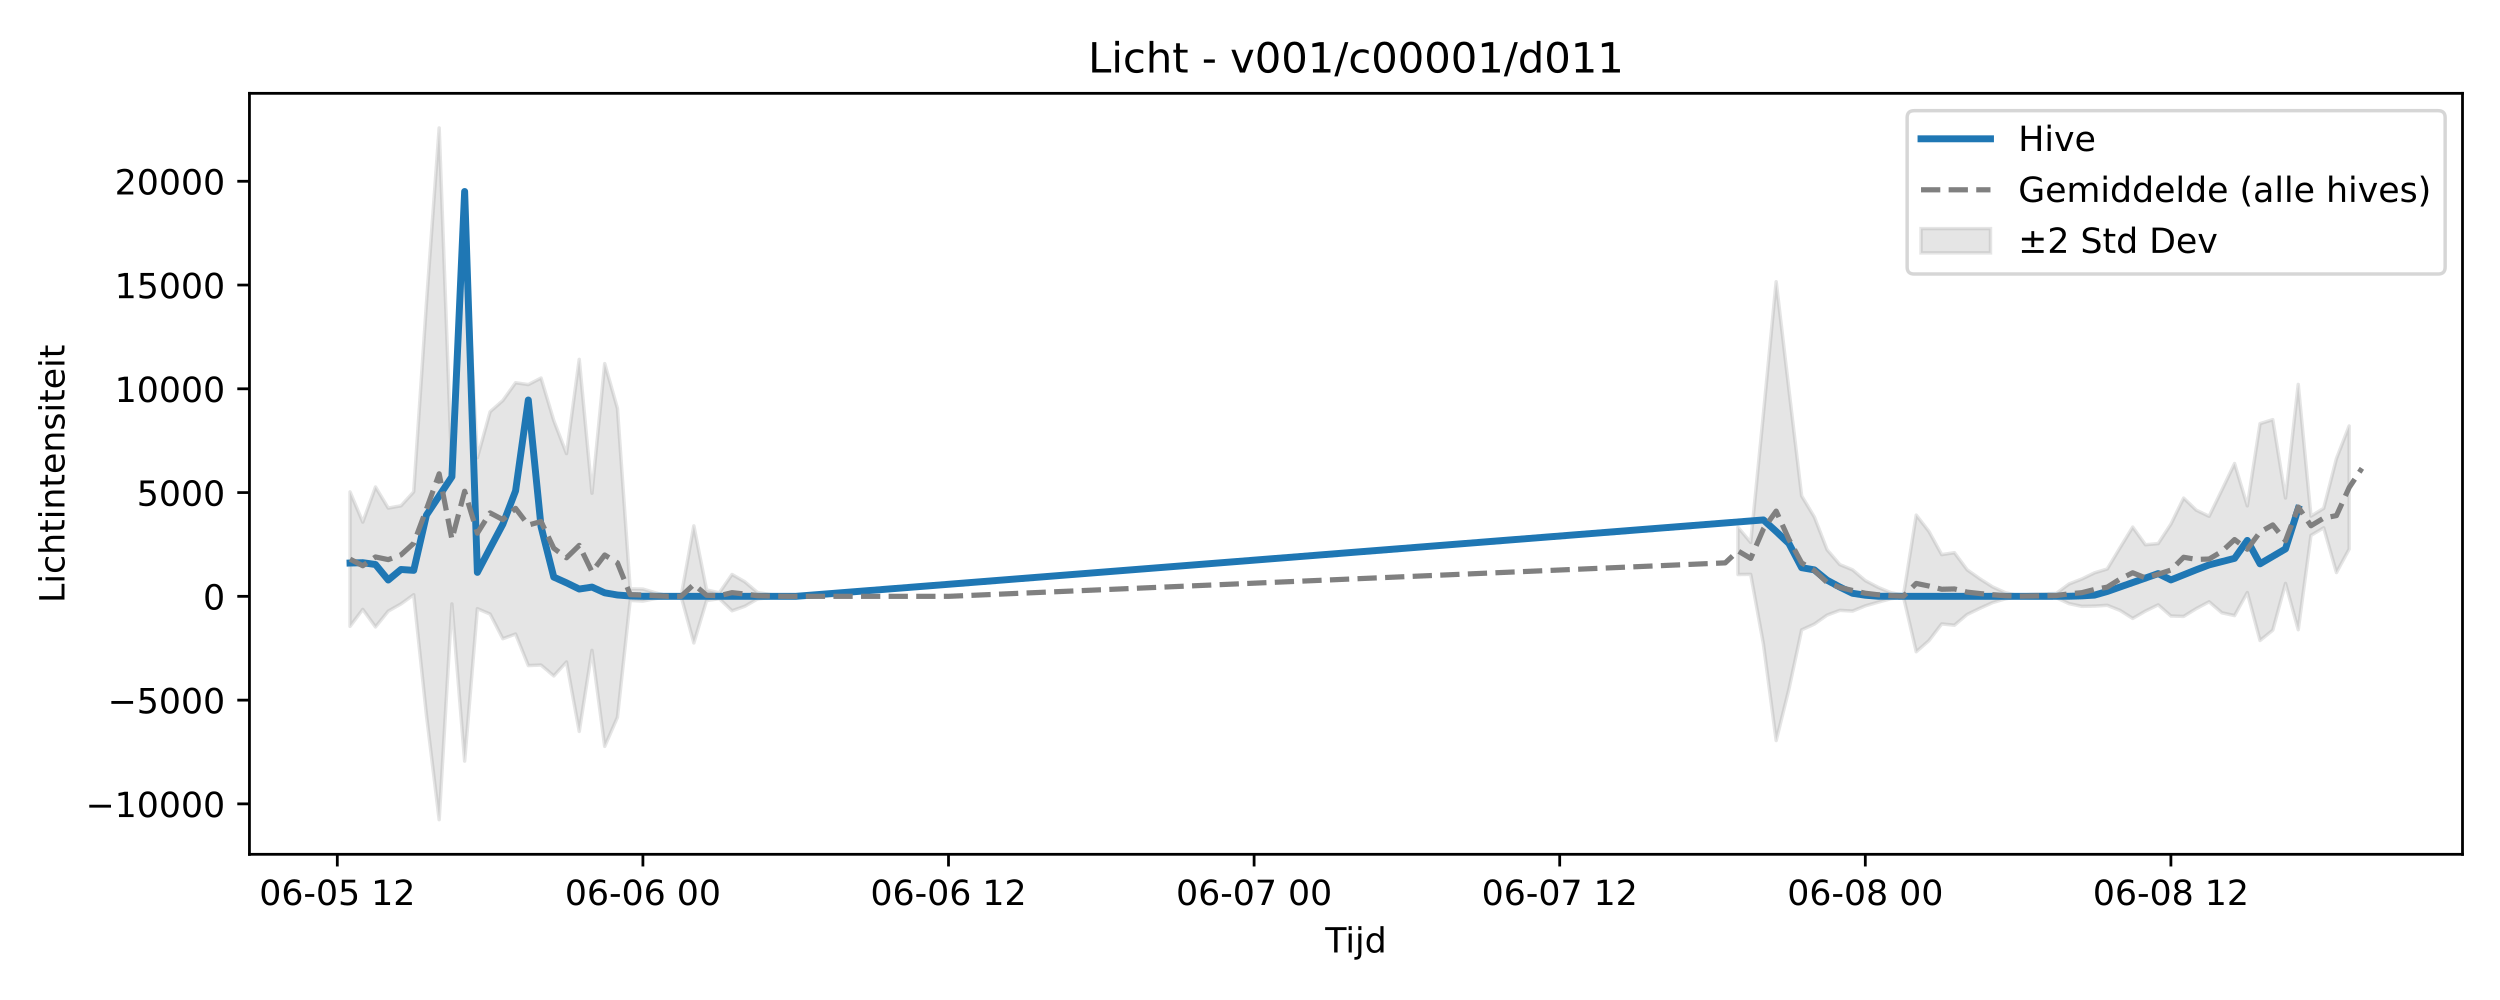
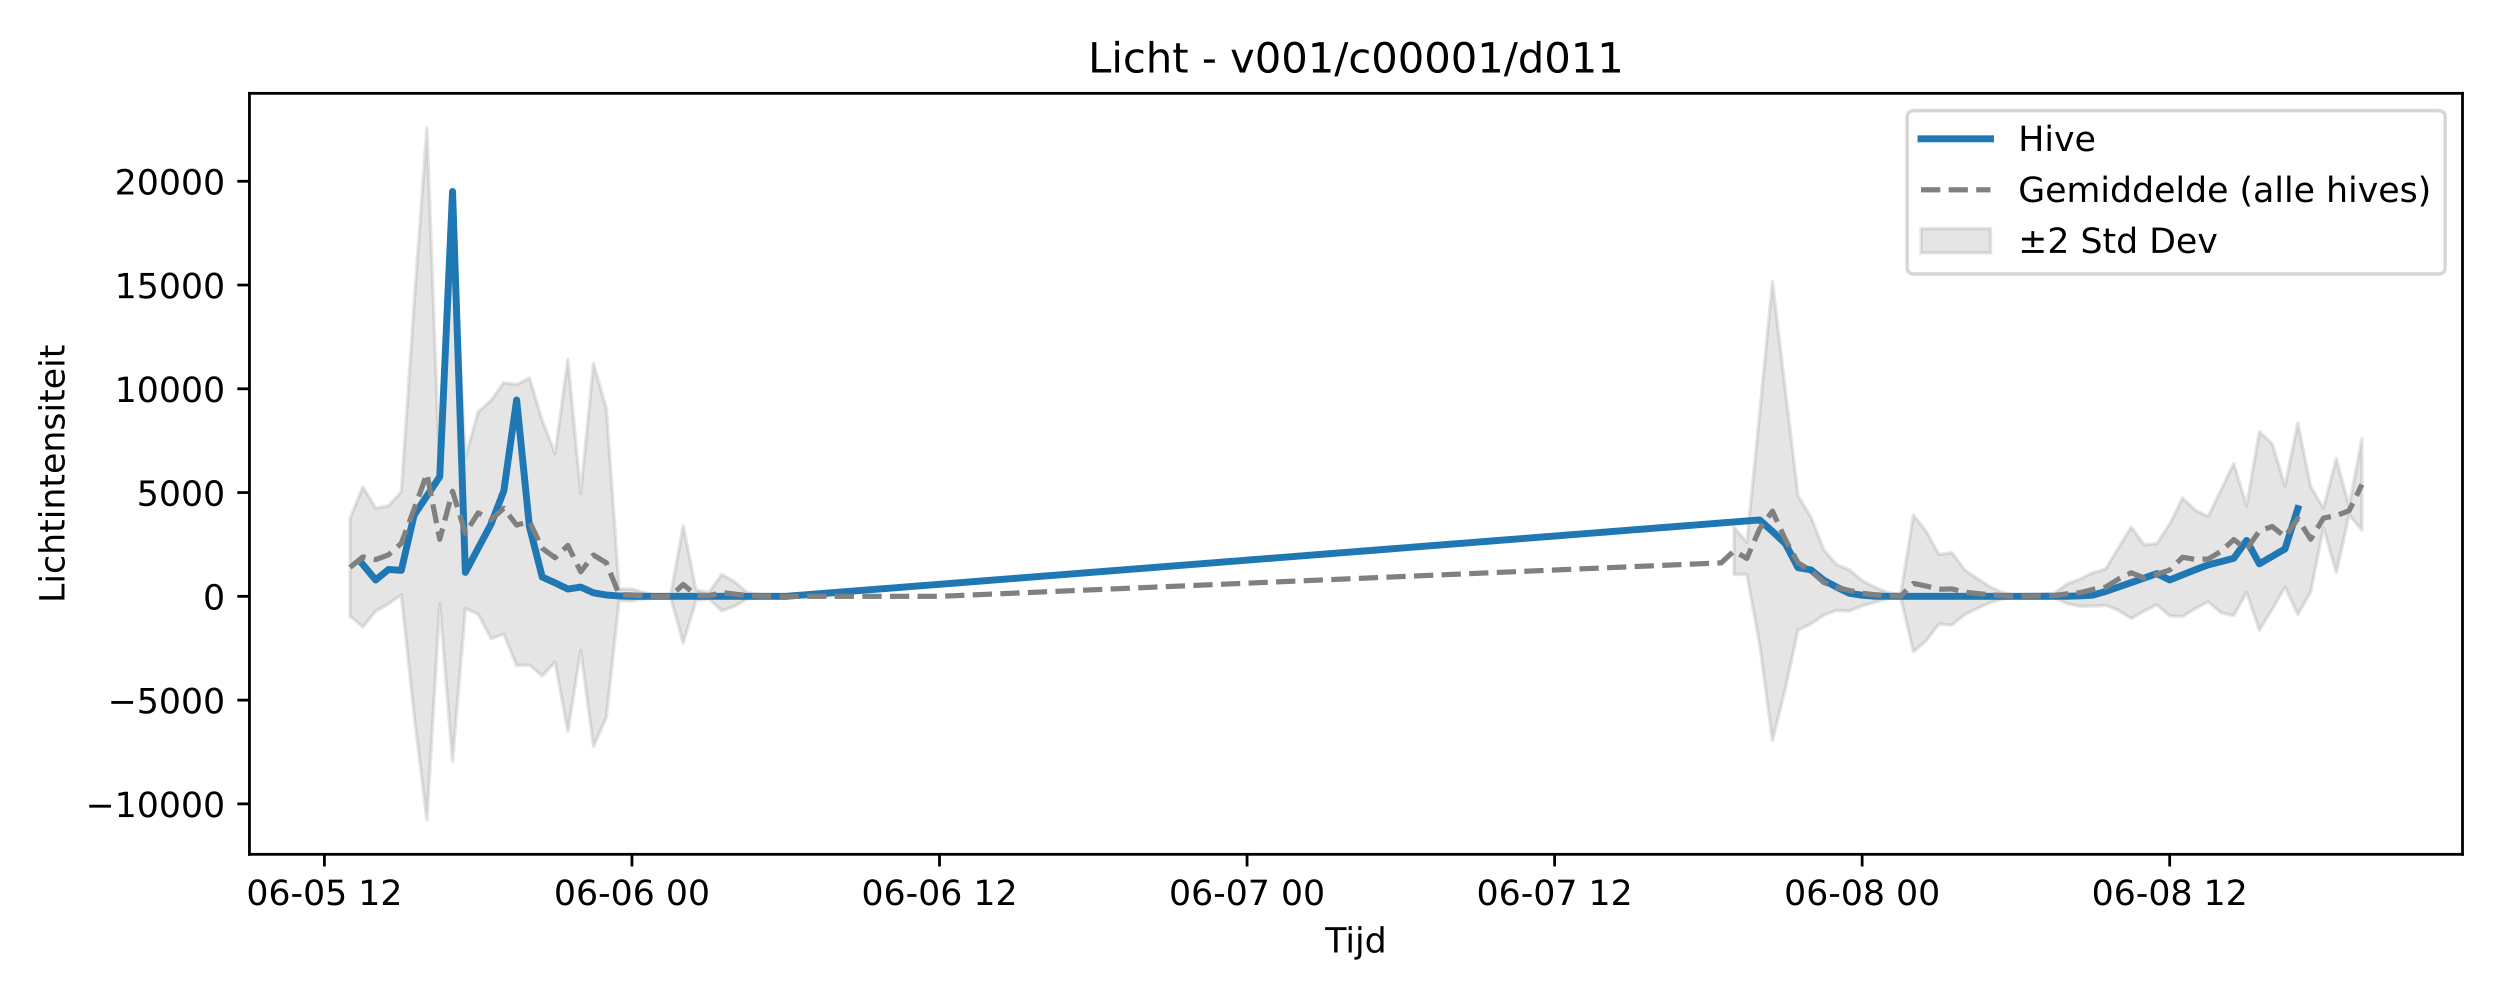
<svg xmlns="http://www.w3.org/2000/svg" xmlns:xlink="http://www.w3.org/1999/xlink" width="720pt" height="288pt" viewBox="0 0 720 288" version="1.1">
  <defs>
    <style type="text/css">*{stroke-linejoin: round; stroke-linecap: butt}</style>
  </defs>
  <g id="figure_1">
    <g id="patch_1">
      <path d="M 0 288  L 720 288  L 720 0  L 0 0  z " style="fill: #ffffff" />
    </g>
    <g id="axes_1">
      <g id="patch_2">
        <path d="M 71.84 246.04  L 709.2 246.04  L 709.2 26.88  L 71.84 26.88  z " style="fill: #ffffff" />
      </g>
      <g id="FillBetweenPolyCollection_1">
-         <path d="M 100.811 141.669  L 100.811 180.397  L 104.478 175.496  L 108.145 180.563  L 111.813 176.01  L 115.48 173.932  L 119.147 171.281  L 122.814 205.92  L 126.481 236.078  L 130.149 173.918  L 133.816 219.208  L 137.483 175.302  L 141.15 176.854  L 144.817 183.948  L 148.485 182.599  L 152.152 191.685  L 155.819 191.539  L 159.486 194.675  L 163.153 190.645  L 166.821 210.65  L 170.488 187.309  L 174.155 214.969  L 177.822 206.577  L 181.489 172.922  L 185.157 173.11  L 188.824 172.384  L 192.491 171.747  L 196.158 171.747  L 199.825 185.166  L 203.493 172.971  L 207.16 172.412  L 210.827 175.916  L 214.494 174.611  L 218.161 172.506  L 221.829 172.085  L 225.496 171.814  L 229.163 171.75  L 232.83 171.747  L 236.497 171.747  L 240.165 171.747  L 243.832 171.747  L 243.832 171.747  L 243.832 171.747  L 240.165 171.747  L 236.497 171.747  L 232.83 171.747  L 229.163 171.743  L 225.496 171.642  L 221.829 171.235  L 218.161 170.634  L 214.494 167.548  L 210.827 165.44  L 207.16 170.741  L 203.493 169.896  L 199.825 151.444  L 196.158 171.747  L 192.491 171.747  L 188.824 170.741  L 185.157 169.647  L 181.489 169.599  L 177.822 117.611  L 174.155 104.71  L 170.488 142.045  L 166.821 103.493  L 163.153 130.638  L 159.486 121.118  L 155.819 108.875  L 152.152 110.759  L 148.485 110.227  L 144.817 115.351  L 141.15 118.583  L 137.483 131.815  L 133.816 63.742  L 130.149 136.733  L 126.481 36.842  L 122.814 87.329  L 119.147 141.645  L 115.48 145.672  L 111.813 146.322  L 108.145 140.246  L 104.478 150.368  L 100.811 141.669  z " clip-path="url(#pa17ba5a9bb)" style="fill: #808080; fill-opacity: 0.2; stroke: #808080; stroke-opacity: 0.2" />
-         <path d="M 500.536 151.857  L 500.536 165.467  L 504.203 165.419  L 507.871 185.517  L 511.538 213.277  L 515.205 198.489  L 518.872 181.401  L 522.539 179.738  L 526.207 177.148  L 529.874 175.785  L 533.541 175.987  L 537.208 174.493  L 540.875 173.438  L 544.543 172.425  L 548.21 171.944  L 551.877 187.705  L 555.544 184.494  L 559.211 179.69  L 562.879 180.06  L 566.546 176.959  L 570.213 175.195  L 573.88 173.543  L 577.547 172.463  L 581.215 171.852  L 584.882 172.131  L 588.549 172.16  L 592.216 172.146  L 595.883 173.849  L 599.551 174.624  L 603.218 174.563  L 606.885 174.327  L 610.552 175.787  L 614.219 178.116  L 617.887 175.99  L 621.554 174.197  L 625.221 177.411  L 628.888 177.532  L 632.555 175.271  L 636.223 173.314  L 639.89 176.479  L 643.557 177.292  L 647.224 170.656  L 650.891 184.465  L 654.559 181.493  L 658.226 168.022  L 661.893 181.366  L 665.56 154.187  L 669.227 152.013  L 672.895 164.899  L 676.562 158.13  L 676.562 122.684  L 676.562 122.684  L 672.895 132.081  L 669.227 146.394  L 665.56 148.641  L 661.893 110.698  L 658.226 143.434  L 654.559 120.858  L 650.891 122.004  L 647.224 145.693  L 643.557 133.495  L 639.89 141.157  L 636.223 148.696  L 632.555 146.943  L 628.888 143.449  L 625.221 150.942  L 621.554 156.55  L 617.887 156.881  L 614.219 151.801  L 610.552 157.774  L 606.885 163.868  L 603.218 164.974  L 599.551 166.759  L 595.883 168.18  L 592.216 170.905  L 588.549 171.033  L 584.882 171.173  L 581.215 171.543  L 577.547 170.695  L 573.88 169.029  L 570.213 166.693  L 566.546 164.107  L 562.879 159.17  L 559.211 159.73  L 555.544 153.059  L 551.877 148.347  L 548.21 171.436  L 544.543 170.677  L 540.875 169.146  L 537.208 167.204  L 533.541 164.102  L 529.874 162.608  L 526.207 158.333  L 522.539 148.905  L 518.872 142.816  L 515.205 112.186  L 511.538 81.132  L 507.871 119.111  L 504.203 156.227  L 500.536 151.857  z " clip-path="url(#pa17ba5a9bb)" style="fill: #808080; fill-opacity: 0.2; stroke: #808080; stroke-opacity: 0.2" />
+         <path d="M 100.811 149.369  L 100.811 177.434  L 104.501 180.563  L 108.192 176.01  L 111.883 173.932  L 115.573 171.281  L 119.264 205.92  L 122.954 236.078  L 126.645 173.918  L 130.335 219.208  L 134.026 175.302  L 137.717 176.854  L 141.407 183.948  L 145.098 182.599  L 148.788 191.685  L 152.479 191.539  L 156.169 194.675  L 159.86 190.645  L 163.55 210.65  L 167.241 187.309  L 170.932 214.969  L 174.622 206.577  L 178.313 172.922  L 182.003 173.11  L 185.694 172.384  L 189.384 171.747  L 193.075 171.747  L 196.766 185.166  L 200.456 172.971  L 204.147 172.412  L 207.837 175.916  L 211.528 174.611  L 215.218 172.506  L 218.909 172.085  L 222.599 171.814  L 226.29 171.75  L 229.981 171.747  L 233.671 171.747  L 237.362 171.747  L 241.052 171.747  L 241.052 171.747  L 241.052 171.747  L 237.362 171.747  L 233.671 171.747  L 229.981 171.747  L 226.29 171.743  L 222.599 171.642  L 218.909 171.235  L 215.218 170.634  L 211.528 167.548  L 207.837 165.44  L 204.147 170.741  L 200.456 169.896  L 196.766 151.444  L 193.075 171.747  L 189.384 171.747  L 185.694 170.741  L 182.003 169.647  L 178.313 169.599  L 174.622 117.611  L 170.932 104.71  L 167.241 142.045  L 163.55 103.493  L 159.86 130.638  L 156.169 121.118  L 152.479 108.875  L 148.788 110.759  L 145.098 110.227  L 141.407 115.351  L 137.717 118.583  L 134.026 131.815  L 130.335 63.742  L 126.645 136.733  L 122.954 36.842  L 119.264 87.329  L 115.573 141.645  L 111.883 145.672  L 108.192 146.322  L 104.501 140.246  L 100.811 149.369  z " clip-path="url(#p0e03a310b4)" style="fill: #808080; fill-opacity: 0.2; stroke: #808080; stroke-opacity: 0.2" />
+         <path d="M 499.392 151.857  L 499.392 165.467  L 503.082 165.419  L 506.773 185.517  L 510.463 213.277  L 514.154 198.489  L 517.844 181.401  L 521.535 179.738  L 525.226 177.148  L 528.916 175.785  L 532.607 175.987  L 536.297 174.493  L 539.988 173.438  L 543.678 172.425  L 547.369 171.944  L 551.059 187.705  L 554.75 184.494  L 558.441 179.69  L 562.131 180.06  L 565.822 176.959  L 569.512 175.195  L 573.203 173.543  L 576.893 172.463  L 580.584 171.852  L 584.274 172.131  L 587.965 172.16  L 591.656 172.146  L 595.346 173.849  L 599.037 174.624  L 602.727 174.563  L 606.418 174.327  L 610.108 175.787  L 613.799 178.116  L 617.49 175.99  L 621.18 174.197  L 624.871 177.411  L 628.561 177.532  L 632.252 175.271  L 635.942 173.314  L 639.633 176.479  L 643.323 177.292  L 647.014 170.656  L 650.705 181.476  L 654.395 175.467  L 658.086 169.119  L 661.776 176.937  L 665.467 170.502  L 669.157 152.013  L 672.848 164.899  L 676.539 148.284  L 680.229 152.719  L 680.229 126.362  L 680.229 126.362  L 676.539 145.903  L 672.848 132.081  L 669.157 146.394  L 665.467 140.104  L 661.776 121.825  L 658.086 139.995  L 654.395 127.805  L 650.705 124.358  L 647.014 145.693  L 643.323 133.495  L 639.633 141.157  L 635.942 148.696  L 632.252 146.943  L 628.561 143.449  L 624.871 150.942  L 621.18 156.55  L 617.49 156.881  L 613.799 151.801  L 610.108 157.774  L 606.418 163.868  L 602.727 164.974  L 599.037 166.759  L 595.346 168.18  L 591.656 170.905  L 587.965 171.033  L 584.274 171.173  L 580.584 171.543  L 576.893 170.695  L 573.203 169.029  L 569.512 166.693  L 565.822 164.107  L 562.131 159.17  L 558.441 159.73  L 554.75 153.059  L 551.059 148.347  L 547.369 171.436  L 543.678 170.677  L 539.988 169.146  L 536.297 167.204  L 532.607 164.102  L 528.916 162.608  L 525.226 158.333  L 521.535 148.905  L 517.844 142.816  L 514.154 112.186  L 510.463 81.132  L 506.773 119.111  L 503.082 156.227  L 499.392 151.857  z " clip-path="url(#p0e03a310b4)" style="fill: #808080; fill-opacity: 0.2; stroke: #808080; stroke-opacity: 0.2" />
      </g>
      <g id="matplotlib.axis_1">
        <g id="xtick_1">
          <g id="line2d_1">
            <defs>
-               <path id="m099ea11a81" d="M 0 0  L 0 3.5  " style="stroke: #000000; stroke-width: 0.8" />
-             </defs>
-             <g>
-               <use xlink:href="#m099ea11a81" x="97.144" y="246.04" style="stroke: #000000; stroke-width: 0.8" />
+               <path id="ma02254d836" d="M 0 0  L 0 3.5  " style="stroke: #000000; stroke-width: 0.8" />
+             </defs>
+             <g>
+               <use xlink:href="#ma02254d836" x="93.43" y="246.04" style="stroke: #000000; stroke-width: 0.8" />
            </g>
          </g>
          <g id="text_1">
-             <g transform="translate(74.66324 260.6384) scale(0.1 -0.1)">
+             <g transform="translate(70.94932 260.6384) scale(0.1 -0.1)">
              <defs>
                <path id="DejaVuSans-30" d="M 2034 4250  Q 1547 4250 1301 3770  Q 1056 3291 1056 2328  Q 1056 1369 1301 889  Q 1547 409 2034 409  Q 2525 409 2770 889  Q 3016 1369 3016 2328  Q 3016 3291 2770 3770  Q 2525 4250 2034 4250  z M 2034 4750  Q 2819 4750 3233 4129  Q 3647 3509 3647 2328  Q 3647 1150 3233 529  Q 2819 -91 2034 -91  Q 1250 -91 836 529  Q 422 1150 422 2328  Q 422 3509 836 4129  Q 1250 4750 2034 4750  z " transform="scale(0.015625)" />
                <path id="DejaVuSans-36" d="M 2113 2584  Q 1688 2584 1439 2293  Q 1191 2003 1191 1497  Q 1191 994 1439 701  Q 1688 409 2113 409  Q 2538 409 2786 701  Q 3034 994 3034 1497  Q 3034 2003 2786 2293  Q 2538 2584 2113 2584  z M 3366 4563  L 3366 3988  Q 3128 4100 2886 4159  Q 2644 4219 2406 4219  Q 1781 4219 1451 3797  Q 1122 3375 1075 2522  Q 1259 2794 1537 2939  Q 1816 3084 2150 3084  Q 2853 3084 3261 2657  Q 3669 2231 3669 1497  Q 3669 778 3244 343  Q 2819 -91 2113 -91  Q 1303 -91 875 529  Q 447 1150 447 2328  Q 447 3434 972 4092  Q 1497 4750 2381 4750  Q 2619 4750 2861 4703  Q 3103 4656 3366 4563  z " transform="scale(0.015625)" />
                <path id="DejaVuSans-2d" d="M 313 2009  L 1997 2009  L 1997 1497  L 313 1497  L 313 2009  z " transform="scale(0.015625)" />
                <path id="DejaVuSans-35" d="M 691 4666  L 3169 4666  L 3169 4134  L 1269 4134  L 1269 2991  Q 1406 3038 1543 3061  Q 1681 3084 1819 3084  Q 2600 3084 3056 2656  Q 3513 2228 3513 1497  Q 3513 744 3044 326  Q 2575 -91 1722 -91  Q 1428 -91 1123 -41  Q 819 9 494 109  L 494 744  Q 775 591 1075 516  Q 1375 441 1709 441  Q 2250 441 2565 725  Q 2881 1009 2881 1497  Q 2881 1984 2565 2268  Q 2250 2553 1709 2553  Q 1456 2553 1204 2497  Q 953 2441 691 2322  L 691 4666  z " transform="scale(0.015625)" />
                <path id="DejaVuSans-20" transform="scale(0.015625)" />
                <path id="DejaVuSans-31" d="M 794 531  L 1825 531  L 1825 4091  L 703 3866  L 703 4441  L 1819 4666  L 2450 4666  L 2450 531  L 3481 531  L 3481 0  L 794 0  L 794 531  z " transform="scale(0.015625)" />
                <path id="DejaVuSans-32" d="M 1228 531  L 3431 531  L 3431 0  L 469 0  L 469 531  Q 828 903 1448 1529  Q 2069 2156 2228 2338  Q 2531 2678 2651 2914  Q 2772 3150 2772 3378  Q 2772 3750 2511 3984  Q 2250 4219 1831 4219  Q 1534 4219 1204 4116  Q 875 4013 500 3803  L 500 4441  Q 881 4594 1212 4672  Q 1544 4750 1819 4750  Q 2544 4750 2975 4387  Q 3406 4025 3406 3419  Q 3406 3131 3298 2873  Q 3191 2616 2906 2266  Q 2828 2175 2409 1742  Q 1991 1309 1228 531  z " transform="scale(0.015625)" />
              </defs>
              <use xlink:href="#DejaVuSans-30" />
              <use xlink:href="#DejaVuSans-36" transform="translate(63.62305 0)" />
              <use xlink:href="#DejaVuSans-2d" transform="translate(127.2461 0)" />
              <use xlink:href="#DejaVuSans-30" transform="translate(163.3301 0)" />
              <use xlink:href="#DejaVuSans-35" transform="translate(226.9531 0)" />
              <use xlink:href="#DejaVuSans-20" transform="translate(290.5762 0)" />
              <use xlink:href="#DejaVuSans-31" transform="translate(322.3633 0)" />
              <use xlink:href="#DejaVuSans-32" transform="translate(385.9863 0)" />
            </g>
          </g>
        </g>
        <g id="xtick_2">
          <g id="line2d_2">
            <g>
-               <use xlink:href="#m099ea11a81" x="185.157" y="246.04" style="stroke: #000000; stroke-width: 0.8" />
+               <use xlink:href="#ma02254d836" x="182.003" y="246.04" style="stroke: #000000; stroke-width: 0.8" />
            </g>
          </g>
          <g id="text_2">
-             <g transform="translate(162.6761 260.6384) scale(0.1 -0.1)">
+             <g transform="translate(159.5228 260.6384) scale(0.1 -0.1)">
              <use xlink:href="#DejaVuSans-30" />
              <use xlink:href="#DejaVuSans-36" transform="translate(63.62305 0)" />
              <use xlink:href="#DejaVuSans-2d" transform="translate(127.2461 0)" />
              <use xlink:href="#DejaVuSans-30" transform="translate(163.3301 0)" />
              <use xlink:href="#DejaVuSans-36" transform="translate(226.9531 0)" />
              <use xlink:href="#DejaVuSans-20" transform="translate(290.5762 0)" />
              <use xlink:href="#DejaVuSans-30" transform="translate(322.3633 0)" />
              <use xlink:href="#DejaVuSans-30" transform="translate(385.9863 0)" />
            </g>
          </g>
        </g>
        <g id="xtick_3">
          <g id="line2d_3">
            <g>
-               <use xlink:href="#m099ea11a81" x="273.169" y="246.04" style="stroke: #000000; stroke-width: 0.8" />
+               <use xlink:href="#ma02254d836" x="270.577" y="246.04" style="stroke: #000000; stroke-width: 0.8" />
            </g>
          </g>
          <g id="text_3">
-             <g transform="translate(250.689 260.6384) scale(0.1 -0.1)">
+             <g transform="translate(248.0963 260.6384) scale(0.1 -0.1)">
              <use xlink:href="#DejaVuSans-30" />
              <use xlink:href="#DejaVuSans-36" transform="translate(63.62305 0)" />
              <use xlink:href="#DejaVuSans-2d" transform="translate(127.2461 0)" />
              <use xlink:href="#DejaVuSans-30" transform="translate(163.3301 0)" />
              <use xlink:href="#DejaVuSans-36" transform="translate(226.9531 0)" />
              <use xlink:href="#DejaVuSans-20" transform="translate(290.5762 0)" />
              <use xlink:href="#DejaVuSans-31" transform="translate(322.3633 0)" />
              <use xlink:href="#DejaVuSans-32" transform="translate(385.9863 0)" />
            </g>
          </g>
        </g>
        <g id="xtick_4">
          <g id="line2d_4">
            <g>
-               <use xlink:href="#m099ea11a81" x="361.182" y="246.04" style="stroke: #000000; stroke-width: 0.8" />
+               <use xlink:href="#ma02254d836" x="359.15" y="246.04" style="stroke: #000000; stroke-width: 0.8" />
            </g>
          </g>
          <g id="text_4">
-             <g transform="translate(338.7019 260.6384) scale(0.1 -0.1)">
+             <g transform="translate(336.6698 260.6384) scale(0.1 -0.1)">
              <defs>
                <path id="DejaVuSans-37" d="M 525 4666  L 3525 4666  L 3525 4397  L 1831 0  L 1172 0  L 2766 4134  L 525 4134  L 525 4666  z " transform="scale(0.015625)" />
              </defs>
              <use xlink:href="#DejaVuSans-30" />
              <use xlink:href="#DejaVuSans-36" transform="translate(63.62305 0)" />
              <use xlink:href="#DejaVuSans-2d" transform="translate(127.2461 0)" />
              <use xlink:href="#DejaVuSans-30" transform="translate(163.3301 0)" />
              <use xlink:href="#DejaVuSans-37" transform="translate(226.9531 0)" />
              <use xlink:href="#DejaVuSans-20" transform="translate(290.5762 0)" />
              <use xlink:href="#DejaVuSans-30" transform="translate(322.3633 0)" />
              <use xlink:href="#DejaVuSans-30" transform="translate(385.9863 0)" />
            </g>
          </g>
        </g>
        <g id="xtick_5">
          <g id="line2d_5">
            <g>
-               <use xlink:href="#m099ea11a81" x="449.195" y="246.04" style="stroke: #000000; stroke-width: 0.8" />
+               <use xlink:href="#ma02254d836" x="447.724" y="246.04" style="stroke: #000000; stroke-width: 0.8" />
            </g>
          </g>
          <g id="text_5">
-             <g transform="translate(426.7148 260.6384) scale(0.1 -0.1)">
+             <g transform="translate(425.2432 260.6384) scale(0.1 -0.1)">
              <use xlink:href="#DejaVuSans-30" />
              <use xlink:href="#DejaVuSans-36" transform="translate(63.62305 0)" />
              <use xlink:href="#DejaVuSans-2d" transform="translate(127.2461 0)" />
              <use xlink:href="#DejaVuSans-30" transform="translate(163.3301 0)" />
              <use xlink:href="#DejaVuSans-37" transform="translate(226.9531 0)" />
              <use xlink:href="#DejaVuSans-20" transform="translate(290.5762 0)" />
              <use xlink:href="#DejaVuSans-31" transform="translate(322.3633 0)" />
              <use xlink:href="#DejaVuSans-32" transform="translate(385.9863 0)" />
            </g>
          </g>
        </g>
        <g id="xtick_6">
          <g id="line2d_6">
            <g>
-               <use xlink:href="#m099ea11a81" x="537.208" y="246.04" style="stroke: #000000; stroke-width: 0.8" />
+               <use xlink:href="#ma02254d836" x="536.297" y="246.04" style="stroke: #000000; stroke-width: 0.8" />
            </g>
          </g>
          <g id="text_6">
-             <g transform="translate(514.7277 260.6384) scale(0.1 -0.1)">
+             <g transform="translate(513.8167 260.6384) scale(0.1 -0.1)">
              <defs>
                <path id="DejaVuSans-38" d="M 2034 2216  Q 1584 2216 1326 1975  Q 1069 1734 1069 1313  Q 1069 891 1326 650  Q 1584 409 2034 409  Q 2484 409 2743 651  Q 3003 894 3003 1313  Q 3003 1734 2745 1975  Q 2488 2216 2034 2216  z M 1403 2484  Q 997 2584 770 2862  Q 544 3141 544 3541  Q 544 4100 942 4425  Q 1341 4750 2034 4750  Q 2731 4750 3128 4425  Q 3525 4100 3525 3541  Q 3525 3141 3298 2862  Q 3072 2584 2669 2484  Q 3125 2378 3379 2068  Q 3634 1759 3634 1313  Q 3634 634 3220 271  Q 2806 -91 2034 -91  Q 1263 -91 848 271  Q 434 634 434 1313  Q 434 1759 690 2068  Q 947 2378 1403 2484  z M 1172 3481  Q 1172 3119 1398 2916  Q 1625 2713 2034 2713  Q 2441 2713 2670 2916  Q 2900 3119 2900 3481  Q 2900 3844 2670 4047  Q 2441 4250 2034 4250  Q 1625 4250 1398 4047  Q 1172 3844 1172 3481  z " transform="scale(0.015625)" />
              </defs>
              <use xlink:href="#DejaVuSans-30" />
              <use xlink:href="#DejaVuSans-36" transform="translate(63.62305 0)" />
              <use xlink:href="#DejaVuSans-2d" transform="translate(127.2461 0)" />
              <use xlink:href="#DejaVuSans-30" transform="translate(163.3301 0)" />
              <use xlink:href="#DejaVuSans-38" transform="translate(226.9531 0)" />
              <use xlink:href="#DejaVuSans-20" transform="translate(290.5762 0)" />
              <use xlink:href="#DejaVuSans-30" transform="translate(322.3633 0)" />
              <use xlink:href="#DejaVuSans-30" transform="translate(385.9863 0)" />
            </g>
          </g>
        </g>
        <g id="xtick_7">
          <g id="line2d_7">
            <g>
-               <use xlink:href="#m099ea11a81" x="625.221" y="246.04" style="stroke: #000000; stroke-width: 0.8" />
+               <use xlink:href="#ma02254d836" x="624.871" y="246.04" style="stroke: #000000; stroke-width: 0.8" />
            </g>
          </g>
          <g id="text_7">
-             <g transform="translate(602.7406 260.6384) scale(0.1 -0.1)">
+             <g transform="translate(602.3902 260.6384) scale(0.1 -0.1)">
              <use xlink:href="#DejaVuSans-30" />
              <use xlink:href="#DejaVuSans-36" transform="translate(63.62305 0)" />
              <use xlink:href="#DejaVuSans-2d" transform="translate(127.2461 0)" />
              <use xlink:href="#DejaVuSans-30" transform="translate(163.3301 0)" />
              <use xlink:href="#DejaVuSans-38" transform="translate(226.9531 0)" />
              <use xlink:href="#DejaVuSans-20" transform="translate(290.5762 0)" />
              <use xlink:href="#DejaVuSans-31" transform="translate(322.3633 0)" />
              <use xlink:href="#DejaVuSans-32" transform="translate(385.9863 0)" />
            </g>
          </g>
        </g>
        <g id="text_8">
          <g transform="translate(381.67 274.3166) scale(0.1 -0.1)">
            <defs>
              <path id="DejaVuSans-54" d="M -19 4666  L 3928 4666  L 3928 4134  L 2272 4134  L 2272 0  L 1638 0  L 1638 4134  L -19 4134  L -19 4666  z " transform="scale(0.015625)" />
              <path id="DejaVuSans-69" d="M 603 3500  L 1178 3500  L 1178 0  L 603 0  L 603 3500  z M 603 4863  L 1178 4863  L 1178 4134  L 603 4134  L 603 4863  z " transform="scale(0.015625)" />
              <path id="DejaVuSans-6a" d="M 603 3500  L 1178 3500  L 1178 -63  Q 1178 -731 923 -1031  Q 669 -1331 103 -1331  L -116 -1331  L -116 -844  L 38 -844  Q 366 -844 484 -692  Q 603 -541 603 -63  L 603 3500  z M 603 4863  L 1178 4863  L 1178 4134  L 603 4134  L 603 4863  z " transform="scale(0.015625)" />
              <path id="DejaVuSans-64" d="M 2906 2969  L 2906 4863  L 3481 4863  L 3481 0  L 2906 0  L 2906 525  Q 2725 213 2448 61  Q 2172 -91 1784 -91  Q 1150 -91 751 415  Q 353 922 353 1747  Q 353 2572 751 3078  Q 1150 3584 1784 3584  Q 2172 3584 2448 3432  Q 2725 3281 2906 2969  z M 947 1747  Q 947 1113 1208 752  Q 1469 391 1925 391  Q 2381 391 2643 752  Q 2906 1113 2906 1747  Q 2906 2381 2643 2742  Q 2381 3103 1925 3103  Q 1469 3103 1208 2742  Q 947 2381 947 1747  z " transform="scale(0.015625)" />
            </defs>
            <use xlink:href="#DejaVuSans-54" />
            <use xlink:href="#DejaVuSans-69" transform="translate(57.95898 0)" />
            <use xlink:href="#DejaVuSans-6a" transform="translate(85.74219 0)" />
            <use xlink:href="#DejaVuSans-64" transform="translate(113.5254 0)" />
          </g>
        </g>
      </g>
      <g id="matplotlib.axis_2">
        <g id="ytick_1">
          <g id="line2d_8">
            <defs>
-               <path id="m302a1076ce" d="M 0 0  L -3.5 0  " style="stroke: #000000; stroke-width: 0.8" />
-             </defs>
-             <g>
-               <use xlink:href="#m302a1076ce" x="71.84" y="231.518" style="stroke: #000000; stroke-width: 0.8" />
+               <path id="m9e348c523c" d="M 0 0  L -3.5 0  " style="stroke: #000000; stroke-width: 0.8" />
+             </defs>
+             <g>
+               <use xlink:href="#m9e348c523c" x="71.84" y="231.518" style="stroke: #000000; stroke-width: 0.8" />
            </g>
          </g>
          <g id="text_9">
            <g transform="translate(24.64781 235.3177) scale(0.1 -0.1)">
              <defs>
                <path id="DejaVuSans-2212" d="M 678 2272  L 4684 2272  L 4684 1741  L 678 1741  L 678 2272  z " transform="scale(0.015625)" />
              </defs>
              <use xlink:href="#DejaVuSans-2212" />
              <use xlink:href="#DejaVuSans-31" transform="translate(83.78906 0)" />
              <use xlink:href="#DejaVuSans-30" transform="translate(147.4121 0)" />
              <use xlink:href="#DejaVuSans-30" transform="translate(211.0352 0)" />
              <use xlink:href="#DejaVuSans-30" transform="translate(274.6582 0)" />
              <use xlink:href="#DejaVuSans-30" transform="translate(338.2812 0)" />
            </g>
          </g>
        </g>
        <g id="ytick_2">
          <g id="line2d_9">
            <g>
-               <use xlink:href="#m302a1076ce" x="71.84" y="201.633" style="stroke: #000000; stroke-width: 0.8" />
+               <use xlink:href="#m9e348c523c" x="71.84" y="201.633" style="stroke: #000000; stroke-width: 0.8" />
            </g>
          </g>
          <g id="text_10">
            <g transform="translate(31.01031 205.432) scale(0.1 -0.1)">
              <use xlink:href="#DejaVuSans-2212" />
              <use xlink:href="#DejaVuSans-35" transform="translate(83.78906 0)" />
              <use xlink:href="#DejaVuSans-30" transform="translate(147.4121 0)" />
              <use xlink:href="#DejaVuSans-30" transform="translate(211.0352 0)" />
              <use xlink:href="#DejaVuSans-30" transform="translate(274.6582 0)" />
            </g>
          </g>
        </g>
        <g id="ytick_3">
          <g id="line2d_10">
            <g>
-               <use xlink:href="#m302a1076ce" x="71.84" y="171.747" style="stroke: #000000; stroke-width: 0.8" />
+               <use xlink:href="#m9e348c523c" x="71.84" y="171.747" style="stroke: #000000; stroke-width: 0.8" />
            </g>
          </g>
          <g id="text_11">
            <g transform="translate(58.4775 175.5462) scale(0.1 -0.1)">
              <use xlink:href="#DejaVuSans-30" />
            </g>
          </g>
        </g>
        <g id="ytick_4">
          <g id="line2d_11">
            <g>
-               <use xlink:href="#m302a1076ce" x="71.84" y="141.861" style="stroke: #000000; stroke-width: 0.8" />
+               <use xlink:href="#m9e348c523c" x="71.84" y="141.861" style="stroke: #000000; stroke-width: 0.8" />
            </g>
          </g>
          <g id="text_12">
            <g transform="translate(39.39 145.6605) scale(0.1 -0.1)">
              <use xlink:href="#DejaVuSans-35" />
              <use xlink:href="#DejaVuSans-30" transform="translate(63.62305 0)" />
              <use xlink:href="#DejaVuSans-30" transform="translate(127.2461 0)" />
              <use xlink:href="#DejaVuSans-30" transform="translate(190.8691 0)" />
            </g>
          </g>
        </g>
        <g id="ytick_5">
          <g id="line2d_12">
            <g>
-               <use xlink:href="#m302a1076ce" x="71.84" y="111.976" style="stroke: #000000; stroke-width: 0.8" />
+               <use xlink:href="#m9e348c523c" x="71.84" y="111.976" style="stroke: #000000; stroke-width: 0.8" />
            </g>
          </g>
          <g id="text_13">
            <g transform="translate(33.0275 115.7748) scale(0.1 -0.1)">
              <use xlink:href="#DejaVuSans-31" />
              <use xlink:href="#DejaVuSans-30" transform="translate(63.62305 0)" />
              <use xlink:href="#DejaVuSans-30" transform="translate(127.2461 0)" />
              <use xlink:href="#DejaVuSans-30" transform="translate(190.8691 0)" />
              <use xlink:href="#DejaVuSans-30" transform="translate(254.4922 0)" />
            </g>
          </g>
        </g>
        <g id="ytick_6">
          <g id="line2d_13">
            <g>
-               <use xlink:href="#m302a1076ce" x="71.84" y="82.09" style="stroke: #000000; stroke-width: 0.8" />
+               <use xlink:href="#m9e348c523c" x="71.84" y="82.09" style="stroke: #000000; stroke-width: 0.8" />
            </g>
          </g>
          <g id="text_14">
            <g transform="translate(33.0275 85.8891) scale(0.1 -0.1)">
              <use xlink:href="#DejaVuSans-31" />
              <use xlink:href="#DejaVuSans-35" transform="translate(63.62305 0)" />
              <use xlink:href="#DejaVuSans-30" transform="translate(127.2461 0)" />
              <use xlink:href="#DejaVuSans-30" transform="translate(190.8691 0)" />
              <use xlink:href="#DejaVuSans-30" transform="translate(254.4922 0)" />
            </g>
          </g>
        </g>
        <g id="ytick_7">
          <g id="line2d_14">
            <g>
-               <use xlink:href="#m302a1076ce" x="71.84" y="52.204" style="stroke: #000000; stroke-width: 0.8" />
+               <use xlink:href="#m9e348c523c" x="71.84" y="52.204" style="stroke: #000000; stroke-width: 0.8" />
            </g>
          </g>
          <g id="text_15">
            <g transform="translate(33.0275 56.00339) scale(0.1 -0.1)">
              <use xlink:href="#DejaVuSans-32" />
              <use xlink:href="#DejaVuSans-30" transform="translate(63.62305 0)" />
              <use xlink:href="#DejaVuSans-30" transform="translate(127.2461 0)" />
              <use xlink:href="#DejaVuSans-30" transform="translate(190.8691 0)" />
              <use xlink:href="#DejaVuSans-30" transform="translate(254.4922 0)" />
            </g>
          </g>
        </g>
        <g id="text_16">
          <g transform="translate(18.56812 173.6561) rotate(-90) scale(0.1 -0.1)">
            <defs>
              <path id="DejaVuSans-4c" d="M 628 4666  L 1259 4666  L 1259 531  L 3531 531  L 3531 0  L 628 0  L 628 4666  z " transform="scale(0.015625)" />
              <path id="DejaVuSans-63" d="M 3122 3366  L 3122 2828  Q 2878 2963 2633 3030  Q 2388 3097 2138 3097  Q 1578 3097 1268 2742  Q 959 2388 959 1747  Q 959 1106 1268 751  Q 1578 397 2138 397  Q 2388 397 2633 464  Q 2878 531 3122 666  L 3122 134  Q 2881 22 2623 -34  Q 2366 -91 2075 -91  Q 1284 -91 818 406  Q 353 903 353 1747  Q 353 2603 823 3093  Q 1294 3584 2113 3584  Q 2378 3584 2631 3529  Q 2884 3475 3122 3366  z " transform="scale(0.015625)" />
              <path id="DejaVuSans-68" d="M 3513 2113  L 3513 0  L 2938 0  L 2938 2094  Q 2938 2591 2744 2837  Q 2550 3084 2163 3084  Q 1697 3084 1428 2787  Q 1159 2491 1159 1978  L 1159 0  L 581 0  L 581 4863  L 1159 4863  L 1159 2956  Q 1366 3272 1645 3428  Q 1925 3584 2291 3584  Q 2894 3584 3203 3211  Q 3513 2838 3513 2113  z " transform="scale(0.015625)" />
              <path id="DejaVuSans-74" d="M 1172 4494  L 1172 3500  L 2356 3500  L 2356 3053  L 1172 3053  L 1172 1153  Q 1172 725 1289 603  Q 1406 481 1766 481  L 2356 481  L 2356 0  L 1766 0  Q 1100 0 847 248  Q 594 497 594 1153  L 594 3053  L 172 3053  L 172 3500  L 594 3500  L 594 4494  L 1172 4494  z " transform="scale(0.015625)" />
              <path id="DejaVuSans-6e" d="M 3513 2113  L 3513 0  L 2938 0  L 2938 2094  Q 2938 2591 2744 2837  Q 2550 3084 2163 3084  Q 1697 3084 1428 2787  Q 1159 2491 1159 1978  L 1159 0  L 581 0  L 581 3500  L 1159 3500  L 1159 2956  Q 1366 3272 1645 3428  Q 1925 3584 2291 3584  Q 2894 3584 3203 3211  Q 3513 2838 3513 2113  z " transform="scale(0.015625)" />
              <path id="DejaVuSans-65" d="M 3597 1894  L 3597 1613  L 953 1613  Q 991 1019 1311 708  Q 1631 397 2203 397  Q 2534 397 2845 478  Q 3156 559 3463 722  L 3463 178  Q 3153 47 2828 -22  Q 2503 -91 2169 -91  Q 1331 -91 842 396  Q 353 884 353 1716  Q 353 2575 817 3079  Q 1281 3584 2069 3584  Q 2775 3584 3186 3129  Q 3597 2675 3597 1894  z M 3022 2063  Q 3016 2534 2758 2815  Q 2500 3097 2075 3097  Q 1594 3097 1305 2825  Q 1016 2553 972 2059  L 3022 2063  z " transform="scale(0.015625)" />
              <path id="DejaVuSans-73" d="M 2834 3397  L 2834 2853  Q 2591 2978 2328 3040  Q 2066 3103 1784 3103  Q 1356 3103 1142 2972  Q 928 2841 928 2578  Q 928 2378 1081 2264  Q 1234 2150 1697 2047  L 1894 2003  Q 2506 1872 2764 1633  Q 3022 1394 3022 966  Q 3022 478 2636 193  Q 2250 -91 1575 -91  Q 1294 -91 989 -36  Q 684 19 347 128  L 347 722  Q 666 556 975 473  Q 1284 391 1588 391  Q 1994 391 2212 530  Q 2431 669 2431 922  Q 2431 1156 2273 1281  Q 2116 1406 1581 1522  L 1381 1569  Q 847 1681 609 1914  Q 372 2147 372 2553  Q 372 3047 722 3315  Q 1072 3584 1716 3584  Q 2034 3584 2315 3537  Q 2597 3491 2834 3397  z " transform="scale(0.015625)" />
            </defs>
            <use xlink:href="#DejaVuSans-4c" />
            <use xlink:href="#DejaVuSans-69" transform="translate(55.71289 0)" />
            <use xlink:href="#DejaVuSans-63" transform="translate(83.49609 0)" />
            <use xlink:href="#DejaVuSans-68" transform="translate(138.4766 0)" />
            <use xlink:href="#DejaVuSans-74" transform="translate(201.8555 0)" />
            <use xlink:href="#DejaVuSans-69" transform="translate(241.0645 0)" />
            <use xlink:href="#DejaVuSans-6e" transform="translate(268.8477 0)" />
            <use xlink:href="#DejaVuSans-74" transform="translate(332.2266 0)" />
            <use xlink:href="#DejaVuSans-65" transform="translate(371.4355 0)" />
            <use xlink:href="#DejaVuSans-6e" transform="translate(432.959 0)" />
            <use xlink:href="#DejaVuSans-73" transform="translate(496.3379 0)" />
            <use xlink:href="#DejaVuSans-69" transform="translate(548.4375 0)" />
            <use xlink:href="#DejaVuSans-74" transform="translate(576.2207 0)" />
            <use xlink:href="#DejaVuSans-65" transform="translate(615.4297 0)" />
            <use xlink:href="#DejaVuSans-69" transform="translate(676.9531 0)" />
            <use xlink:href="#DejaVuSans-74" transform="translate(704.7363 0)" />
          </g>
        </g>
      </g>
      <g id="line2d_15">
-         <path d="M 100.811 162.156  L 104.478 162.054  L 108.145 162.582  L 111.813 167.045  L 115.48 164.01  L 119.147 164.262  L 122.814 148.342  L 130.149 137.299  L 133.816 55.154  L 137.483 164.839  L 141.15 157.865  L 144.817 150.982  L 148.485 141.376  L 152.152 115.208  L 155.819 151.667  L 159.486 166.203  L 163.153 167.855  L 166.821 169.643  L 170.488 169.082  L 174.155 170.731  L 177.822 171.362  L 181.489 171.642  L 185.157 171.734  L 214.494 171.747  L 218.161 171.747  L 221.829 171.747  L 225.496 171.747  L 229.163 171.747  L 507.871 149.741  L 511.538 153.06  L 515.205 156.519  L 518.872 163.49  L 522.539 164.124  L 526.207 167.1  L 529.874 169.077  L 533.541 170.872  L 537.208 171.423  L 540.875 171.717  L 551.877 171.747  L 555.544 171.747  L 566.546 171.747  L 570.213 171.747  L 577.547 171.747  L 584.882 171.747  L 595.883 171.722  L 599.551 171.613  L 603.218 171.39  L 606.885 170.347  L 621.554 165.197  L 625.221 167.02  L 632.555 164.084  L 636.223 162.687  L 643.557 160.804  L 647.224 155.646  L 650.891 162.378  L 658.226 158.074  L 661.893 146.489  " clip-path="url(#pa17ba5a9bb)" style="fill: none; stroke: #1f77b4; stroke-width: 2; stroke-linecap: square" />
+         <path d="M 104.501 162.582  L 108.192 167.045  L 111.883 164.01  L 115.573 164.262  L 119.264 148.342  L 126.645 137.299  L 130.335 55.154  L 134.026 164.839  L 137.717 157.865  L 141.407 150.982  L 145.098 141.376  L 148.788 115.208  L 152.479 151.667  L 156.169 166.203  L 159.86 167.855  L 163.55 169.643  L 167.241 169.082  L 170.932 170.731  L 174.622 171.362  L 178.313 171.642  L 182.003 171.734  L 211.528 171.747  L 215.218 171.747  L 218.909 171.747  L 222.599 171.747  L 226.29 171.747  L 506.773 149.741  L 510.463 153.06  L 514.154 156.519  L 517.844 163.49  L 521.535 164.124  L 525.226 167.1  L 528.916 169.077  L 532.607 170.872  L 536.297 171.423  L 539.988 171.717  L 551.059 171.747  L 554.75 171.747  L 565.822 171.747  L 569.512 171.747  L 576.893 171.747  L 584.274 171.747  L 595.346 171.722  L 599.037 171.613  L 602.727 171.39  L 606.418 170.347  L 621.18 165.197  L 624.871 167.02  L 632.252 164.084  L 635.942 162.687  L 643.323 160.804  L 647.014 155.646  L 650.705 162.378  L 658.086 158.074  L 661.776 146.489  " clip-path="url(#p0e03a310b4)" style="fill: none; stroke: #1f77b4; stroke-width: 2; stroke-linecap: square" />
      </g>
      <g id="line2d_16">
-         <path d="M 100.811 161.033  L 104.478 162.932  L 108.145 160.404  L 111.813 161.166  L 115.48 159.802  L 119.147 156.463  L 122.814 146.624  L 126.481 136.46  L 130.149 155.325  L 133.816 141.475  L 137.483 153.558  L 141.15 147.719  L 144.817 149.65  L 148.485 146.413  L 152.152 151.222  L 155.819 150.207  L 159.486 157.896  L 163.153 160.641  L 166.821 157.071  L 170.488 164.677  L 174.155 159.84  L 177.822 162.094  L 181.489 171.261  L 185.157 171.378  L 188.824 171.563  L 192.491 171.747  L 196.158 171.747  L 199.825 168.305  L 203.493 171.433  L 207.16 171.576  L 210.827 170.678  L 214.494 171.08  L 218.161 171.57  L 221.829 171.66  L 225.496 171.728  L 229.163 171.746  L 232.83 171.747  L 236.497 171.747  L 240.165 171.747  L 243.832 171.747  L 247.499 171.747  L 251.166 171.747  L 254.833 171.747  L 258.501 171.747  L 262.168 171.747  L 265.835 171.747  L 269.502 171.747  L 273.169 171.747  L 496.869 162.106  L 500.536 158.662  L 504.203 160.823  L 507.871 152.314  L 511.538 147.204  L 515.205 155.337  L 518.872 162.109  L 522.539 164.321  L 526.207 167.74  L 529.874 169.197  L 533.541 170.044  L 537.208 170.849  L 540.875 171.292  L 544.543 171.551  L 548.21 171.69  L 551.877 168.026  L 555.544 168.776  L 559.211 169.71  L 562.879 169.615  L 566.546 170.533  L 570.213 170.944  L 573.88 171.286  L 577.547 171.579  L 581.215 171.698  L 584.882 171.652  L 588.549 171.596  L 592.216 171.526  L 595.883 171.015  L 599.551 170.692  L 603.218 169.769  L 606.885 169.098  L 610.552 166.781  L 614.219 164.958  L 617.887 166.436  L 621.554 165.374  L 625.221 164.176  L 628.888 160.491  L 632.555 161.107  L 636.223 161.005  L 639.89 158.818  L 643.557 155.393  L 647.224 158.174  L 650.891 153.234  L 654.559 151.175  L 658.226 155.728  L 661.893 146.032  L 665.56 151.414  L 669.227 149.204  L 672.895 148.49  L 676.562 140.407  L 680.229 134.881  " clip-path="url(#pa17ba5a9bb)" style="fill: none; stroke-dasharray: 5.55,2.4; stroke-dashoffset: 0; stroke: #808080; stroke-width: 1.5" />
+         <path d="M 100.811 163.402  L 104.501 160.404  L 108.192 161.166  L 111.883 159.802  L 115.573 156.463  L 119.264 146.624  L 122.954 136.46  L 126.645 155.325  L 130.335 141.475  L 134.026 153.558  L 137.717 147.719  L 141.407 149.65  L 145.098 146.413  L 148.788 151.222  L 152.479 150.207  L 156.169 157.896  L 159.86 160.641  L 163.55 157.071  L 167.241 164.677  L 170.932 159.84  L 174.622 162.094  L 178.313 171.261  L 182.003 171.378  L 185.694 171.563  L 189.384 171.747  L 193.075 171.747  L 196.766 168.305  L 200.456 171.433  L 204.147 171.576  L 207.837 170.678  L 211.528 171.08  L 215.218 171.57  L 218.909 171.66  L 222.599 171.728  L 226.29 171.746  L 229.981 171.747  L 233.671 171.747  L 237.362 171.747  L 241.052 171.747  L 244.743 171.747  L 248.433 171.747  L 252.124 171.747  L 255.814 171.747  L 259.505 171.747  L 263.196 171.747  L 266.886 171.747  L 270.577 171.747  L 495.701 162.106  L 499.392 158.662  L 503.082 160.823  L 506.773 152.314  L 510.463 147.204  L 514.154 155.337  L 517.844 162.109  L 521.535 164.321  L 525.226 167.74  L 528.916 169.197  L 532.607 170.044  L 536.297 170.849  L 539.988 171.292  L 543.678 171.551  L 547.369 171.69  L 551.059 168.026  L 554.75 168.776  L 558.441 169.71  L 562.131 169.615  L 565.822 170.533  L 569.512 170.944  L 573.203 171.286  L 576.893 171.579  L 580.584 171.698  L 584.274 171.652  L 587.965 171.596  L 591.656 171.526  L 595.346 171.015  L 599.037 170.692  L 602.727 169.769  L 606.418 169.098  L 610.108 166.781  L 613.799 164.958  L 617.49 166.436  L 621.18 165.374  L 624.871 164.176  L 628.561 160.491  L 632.252 161.107  L 635.942 161.005  L 639.633 158.818  L 643.323 155.393  L 647.014 158.174  L 650.705 152.917  L 654.395 151.636  L 658.086 154.557  L 661.776 149.381  L 665.467 155.303  L 669.157 149.204  L 672.848 148.49  L 676.539 147.094  L 680.229 139.541  " clip-path="url(#p0e03a310b4)" style="fill: none; stroke-dasharray: 5.55,2.4; stroke-dashoffset: 0; stroke: #808080; stroke-width: 1.5" />
      </g>
      <g id="patch_3">
        <path d="M 71.84 246.04  L 71.84 26.88  " style="fill: none; stroke: #000000; stroke-width: 0.8; stroke-linejoin: miter; stroke-linecap: square" />
      </g>
      <g id="patch_4">
        <path d="M 709.2 246.04  L 709.2 26.88  " style="fill: none; stroke: #000000; stroke-width: 0.8; stroke-linejoin: miter; stroke-linecap: square" />
      </g>
      <g id="patch_5">
        <path d="M 71.84 246.04  L 709.2 246.04  " style="fill: none; stroke: #000000; stroke-width: 0.8; stroke-linejoin: miter; stroke-linecap: square" />
      </g>
      <g id="patch_6">
        <path d="M 71.84 26.88  L 709.2 26.88  " style="fill: none; stroke: #000000; stroke-width: 0.8; stroke-linejoin: miter; stroke-linecap: square" />
      </g>
      <g id="text_17">
        <g transform="translate(313.3834 20.88) scale(0.12 -0.12)">
          <defs>
            <path id="DejaVuSans-76" d="M 191 3500  L 800 3500  L 1894 563  L 2988 3500  L 3597 3500  L 2284 0  L 1503 0  L 191 3500  z " transform="scale(0.015625)" />
            <path id="DejaVuSans-2f" d="M 1625 4666  L 2156 4666  L 531 -594  L 0 -594  L 1625 4666  z " transform="scale(0.015625)" />
          </defs>
          <use xlink:href="#DejaVuSans-4c" />
          <use xlink:href="#DejaVuSans-69" transform="translate(55.71289 0)" />
          <use xlink:href="#DejaVuSans-63" transform="translate(83.49609 0)" />
          <use xlink:href="#DejaVuSans-68" transform="translate(138.4766 0)" />
          <use xlink:href="#DejaVuSans-74" transform="translate(201.8555 0)" />
          <use xlink:href="#DejaVuSans-20" transform="translate(241.0645 0)" />
          <use xlink:href="#DejaVuSans-2d" transform="translate(272.8516 0)" />
          <use xlink:href="#DejaVuSans-20" transform="translate(308.9355 0)" />
          <use xlink:href="#DejaVuSans-76" transform="translate(340.7227 0)" />
          <use xlink:href="#DejaVuSans-30" transform="translate(399.9023 0)" />
          <use xlink:href="#DejaVuSans-30" transform="translate(463.5254 0)" />
          <use xlink:href="#DejaVuSans-31" transform="translate(527.1484 0)" />
          <use xlink:href="#DejaVuSans-2f" transform="translate(590.7715 0)" />
          <use xlink:href="#DejaVuSans-63" transform="translate(624.4629 0)" />
          <use xlink:href="#DejaVuSans-30" transform="translate(679.4434 0)" />
          <use xlink:href="#DejaVuSans-30" transform="translate(743.0664 0)" />
          <use xlink:href="#DejaVuSans-30" transform="translate(806.6895 0)" />
          <use xlink:href="#DejaVuSans-30" transform="translate(870.3125 0)" />
          <use xlink:href="#DejaVuSans-31" transform="translate(933.9355 0)" />
          <use xlink:href="#DejaVuSans-2f" transform="translate(997.5586 0)" />
          <use xlink:href="#DejaVuSans-64" transform="translate(1031.25 0)" />
          <use xlink:href="#DejaVuSans-30" transform="translate(1094.727 0)" />
          <use xlink:href="#DejaVuSans-31" transform="translate(1158.35 0)" />
          <use xlink:href="#DejaVuSans-31" transform="translate(1221.973 0)" />
        </g>
      </g>
      <g id="legend_1">
        <g id="patch_7">
          <path d="M 551.256 78.914  L 702.2 78.914  Q 704.2 78.914 704.2 76.914  L 704.2 33.88  Q 704.2 31.88 702.2 31.88  L 551.256 31.88  Q 549.256 31.88 549.256 33.88  L 549.256 76.914  Q 549.256 78.914 551.256 78.914  z " style="fill: #ffffff; opacity: 0.8; stroke: #cccccc; stroke-linejoin: miter" />
        </g>
        <g id="line2d_17">
          <path d="M 553.256 39.978  L 563.256 39.978  L 573.256 39.978  " style="fill: none; stroke: #1f77b4; stroke-width: 2; stroke-linecap: square" />
        </g>
        <g id="text_18">
          <g transform="translate(581.2563 43.47844) scale(0.1 -0.1)">
            <defs>
              <path id="DejaVuSans-48" d="M 628 4666  L 1259 4666  L 1259 2753  L 3553 2753  L 3553 4666  L 4184 4666  L 4184 0  L 3553 0  L 3553 2222  L 1259 2222  L 1259 0  L 628 0  L 628 4666  z " transform="scale(0.015625)" />
            </defs>
            <use xlink:href="#DejaVuSans-48" />
            <use xlink:href="#DejaVuSans-69" transform="translate(75.19531 0)" />
            <use xlink:href="#DejaVuSans-76" transform="translate(102.9785 0)" />
            <use xlink:href="#DejaVuSans-65" transform="translate(162.1582 0)" />
          </g>
        </g>
        <g id="line2d_18">
          <path d="M 553.256 54.657  L 563.256 54.657  L 573.256 54.657  " style="fill: none; stroke-dasharray: 5.55,2.4; stroke-dashoffset: 0; stroke: #808080; stroke-width: 1.5" />
        </g>
        <g id="text_19">
          <g transform="translate(581.2563 58.15656) scale(0.1 -0.1)">
            <defs>
              <path id="DejaVuSans-47" d="M 3809 666  L 3809 1919  L 2778 1919  L 2778 2438  L 4434 2438  L 4434 434  Q 4069 175 3628 42  Q 3188 -91 2688 -91  Q 1594 -91 976 548  Q 359 1188 359 2328  Q 359 3472 976 4111  Q 1594 4750 2688 4750  Q 3144 4750 3555 4637  Q 3966 4525 4313 4306  L 4313 3634  Q 3963 3931 3569 4081  Q 3175 4231 2741 4231  Q 1884 4231 1454 3753  Q 1025 3275 1025 2328  Q 1025 1384 1454 906  Q 1884 428 2741 428  Q 3075 428 3337 486  Q 3600 544 3809 666  z " transform="scale(0.015625)" />
              <path id="DejaVuSans-6d" d="M 3328 2828  Q 3544 3216 3844 3400  Q 4144 3584 4550 3584  Q 5097 3584 5394 3201  Q 5691 2819 5691 2113  L 5691 0  L 5113 0  L 5113 2094  Q 5113 2597 4934 2840  Q 4756 3084 4391 3084  Q 3944 3084 3684 2787  Q 3425 2491 3425 1978  L 3425 0  L 2847 0  L 2847 2094  Q 2847 2600 2669 2842  Q 2491 3084 2119 3084  Q 1678 3084 1418 2786  Q 1159 2488 1159 1978  L 1159 0  L 581 0  L 581 3500  L 1159 3500  L 1159 2956  Q 1356 3278 1631 3431  Q 1906 3584 2284 3584  Q 2666 3584 2933 3390  Q 3200 3197 3328 2828  z " transform="scale(0.015625)" />
              <path id="DejaVuSans-6c" d="M 603 4863  L 1178 4863  L 1178 0  L 603 0  L 603 4863  z " transform="scale(0.015625)" />
              <path id="DejaVuSans-28" d="M 1984 4856  Q 1566 4138 1362 3434  Q 1159 2731 1159 2009  Q 1159 1288 1364 580  Q 1569 -128 1984 -844  L 1484 -844  Q 1016 -109 783 600  Q 550 1309 550 2009  Q 550 2706 781 3412  Q 1013 4119 1484 4856  L 1984 4856  z " transform="scale(0.015625)" />
              <path id="DejaVuSans-61" d="M 2194 1759  Q 1497 1759 1228 1600  Q 959 1441 959 1056  Q 959 750 1161 570  Q 1363 391 1709 391  Q 2188 391 2477 730  Q 2766 1069 2766 1631  L 2766 1759  L 2194 1759  z M 3341 1997  L 3341 0  L 2766 0  L 2766 531  Q 2569 213 2275 61  Q 1981 -91 1556 -91  Q 1019 -91 701 211  Q 384 513 384 1019  Q 384 1609 779 1909  Q 1175 2209 1959 2209  L 2766 2209  L 2766 2266  Q 2766 2663 2505 2880  Q 2244 3097 1772 3097  Q 1472 3097 1187 3025  Q 903 2953 641 2809  L 641 3341  Q 956 3463 1253 3523  Q 1550 3584 1831 3584  Q 2591 3584 2966 3190  Q 3341 2797 3341 1997  z " transform="scale(0.015625)" />
              <path id="DejaVuSans-29" d="M 513 4856  L 1013 4856  Q 1481 4119 1714 3412  Q 1947 2706 1947 2009  Q 1947 1309 1714 600  Q 1481 -109 1013 -844  L 513 -844  Q 928 -128 1133 580  Q 1338 1288 1338 2009  Q 1338 2731 1133 3434  Q 928 4138 513 4856  z " transform="scale(0.015625)" />
            </defs>
            <use xlink:href="#DejaVuSans-47" />
            <use xlink:href="#DejaVuSans-65" transform="translate(77.49023 0)" />
            <use xlink:href="#DejaVuSans-6d" transform="translate(139.0137 0)" />
            <use xlink:href="#DejaVuSans-69" transform="translate(236.4258 0)" />
            <use xlink:href="#DejaVuSans-64" transform="translate(264.209 0)" />
            <use xlink:href="#DejaVuSans-64" transform="translate(327.6855 0)" />
            <use xlink:href="#DejaVuSans-65" transform="translate(391.1621 0)" />
            <use xlink:href="#DejaVuSans-6c" transform="translate(452.6855 0)" />
            <use xlink:href="#DejaVuSans-64" transform="translate(480.4688 0)" />
            <use xlink:href="#DejaVuSans-65" transform="translate(543.9453 0)" />
            <use xlink:href="#DejaVuSans-20" transform="translate(605.4688 0)" />
            <use xlink:href="#DejaVuSans-28" transform="translate(637.2559 0)" />
            <use xlink:href="#DejaVuSans-61" transform="translate(676.2695 0)" />
            <use xlink:href="#DejaVuSans-6c" transform="translate(737.5488 0)" />
            <use xlink:href="#DejaVuSans-6c" transform="translate(765.332 0)" />
            <use xlink:href="#DejaVuSans-65" transform="translate(793.1152 0)" />
            <use xlink:href="#DejaVuSans-20" transform="translate(854.6387 0)" />
            <use xlink:href="#DejaVuSans-68" transform="translate(886.4258 0)" />
            <use xlink:href="#DejaVuSans-69" transform="translate(949.8047 0)" />
            <use xlink:href="#DejaVuSans-76" transform="translate(977.5879 0)" />
            <use xlink:href="#DejaVuSans-65" transform="translate(1036.768 0)" />
            <use xlink:href="#DejaVuSans-73" transform="translate(1098.291 0)" />
            <use xlink:href="#DejaVuSans-29" transform="translate(1150.391 0)" />
          </g>
        </g>
        <g id="patch_8">
          <path d="M 553.256 72.835  L 573.256 72.835  L 573.256 65.835  L 553.256 65.835  z " style="fill: #808080; fill-opacity: 0.2; stroke: #808080; stroke-opacity: 0.2; stroke-linejoin: miter" />
        </g>
        <g id="text_20">
          <g transform="translate(581.2563 72.83469) scale(0.1 -0.1)">
            <defs>
              <path id="DejaVuSans-b1" d="M 2944 4013  L 2944 2803  L 4684 2803  L 4684 2272  L 2944 2272  L 2944 1063  L 2419 1063  L 2419 2272  L 678 2272  L 678 2803  L 2419 2803  L 2419 4013  L 2944 4013  z M 678 531  L 4684 531  L 4684 0  L 678 0  L 678 531  z " transform="scale(0.015625)" />
              <path id="DejaVuSans-53" d="M 3425 4513  L 3425 3897  Q 3066 4069 2747 4153  Q 2428 4238 2131 4238  Q 1616 4238 1336 4038  Q 1056 3838 1056 3469  Q 1056 3159 1242 3001  Q 1428 2844 1947 2747  L 2328 2669  Q 3034 2534 3370 2195  Q 3706 1856 3706 1288  Q 3706 609 3251 259  Q 2797 -91 1919 -91  Q 1588 -91 1214 -16  Q 841 59 441 206  L 441 856  Q 825 641 1194 531  Q 1563 422 1919 422  Q 2459 422 2753 634  Q 3047 847 3047 1241  Q 3047 1584 2836 1778  Q 2625 1972 2144 2069  L 1759 2144  Q 1053 2284 737 2584  Q 422 2884 422 3419  Q 422 4038 858 4394  Q 1294 4750 2059 4750  Q 2388 4750 2728 4690  Q 3069 4631 3425 4513  z " transform="scale(0.015625)" />
              <path id="DejaVuSans-44" d="M 1259 4147  L 1259 519  L 2022 519  Q 2988 519 3436 956  Q 3884 1394 3884 2338  Q 3884 3275 3436 3711  Q 2988 4147 2022 4147  L 1259 4147  z M 628 4666  L 1925 4666  Q 3281 4666 3915 4102  Q 4550 3538 4550 2338  Q 4550 1131 3912 565  Q 3275 0 1925 0  L 628 0  L 628 4666  z " transform="scale(0.015625)" />
            </defs>
            <use xlink:href="#DejaVuSans-b1" />
            <use xlink:href="#DejaVuSans-32" transform="translate(83.78906 0)" />
            <use xlink:href="#DejaVuSans-20" transform="translate(147.4121 0)" />
            <use xlink:href="#DejaVuSans-53" transform="translate(179.1992 0)" />
            <use xlink:href="#DejaVuSans-74" transform="translate(242.6758 0)" />
            <use xlink:href="#DejaVuSans-64" transform="translate(281.8848 0)" />
            <use xlink:href="#DejaVuSans-20" transform="translate(345.3613 0)" />
            <use xlink:href="#DejaVuSans-44" transform="translate(377.1484 0)" />
            <use xlink:href="#DejaVuSans-65" transform="translate(454.1504 0)" />
            <use xlink:href="#DejaVuSans-76" transform="translate(515.6738 0)" />
          </g>
        </g>
      </g>
    </g>
  </g>
  <defs>
-     <clipPath id="pa17ba5a9bb">
+     <clipPath id="p0e03a310b4">
      <rect x="71.84" y="26.88" width="637.36" height="219.16" />
    </clipPath>
  </defs>
</svg>
